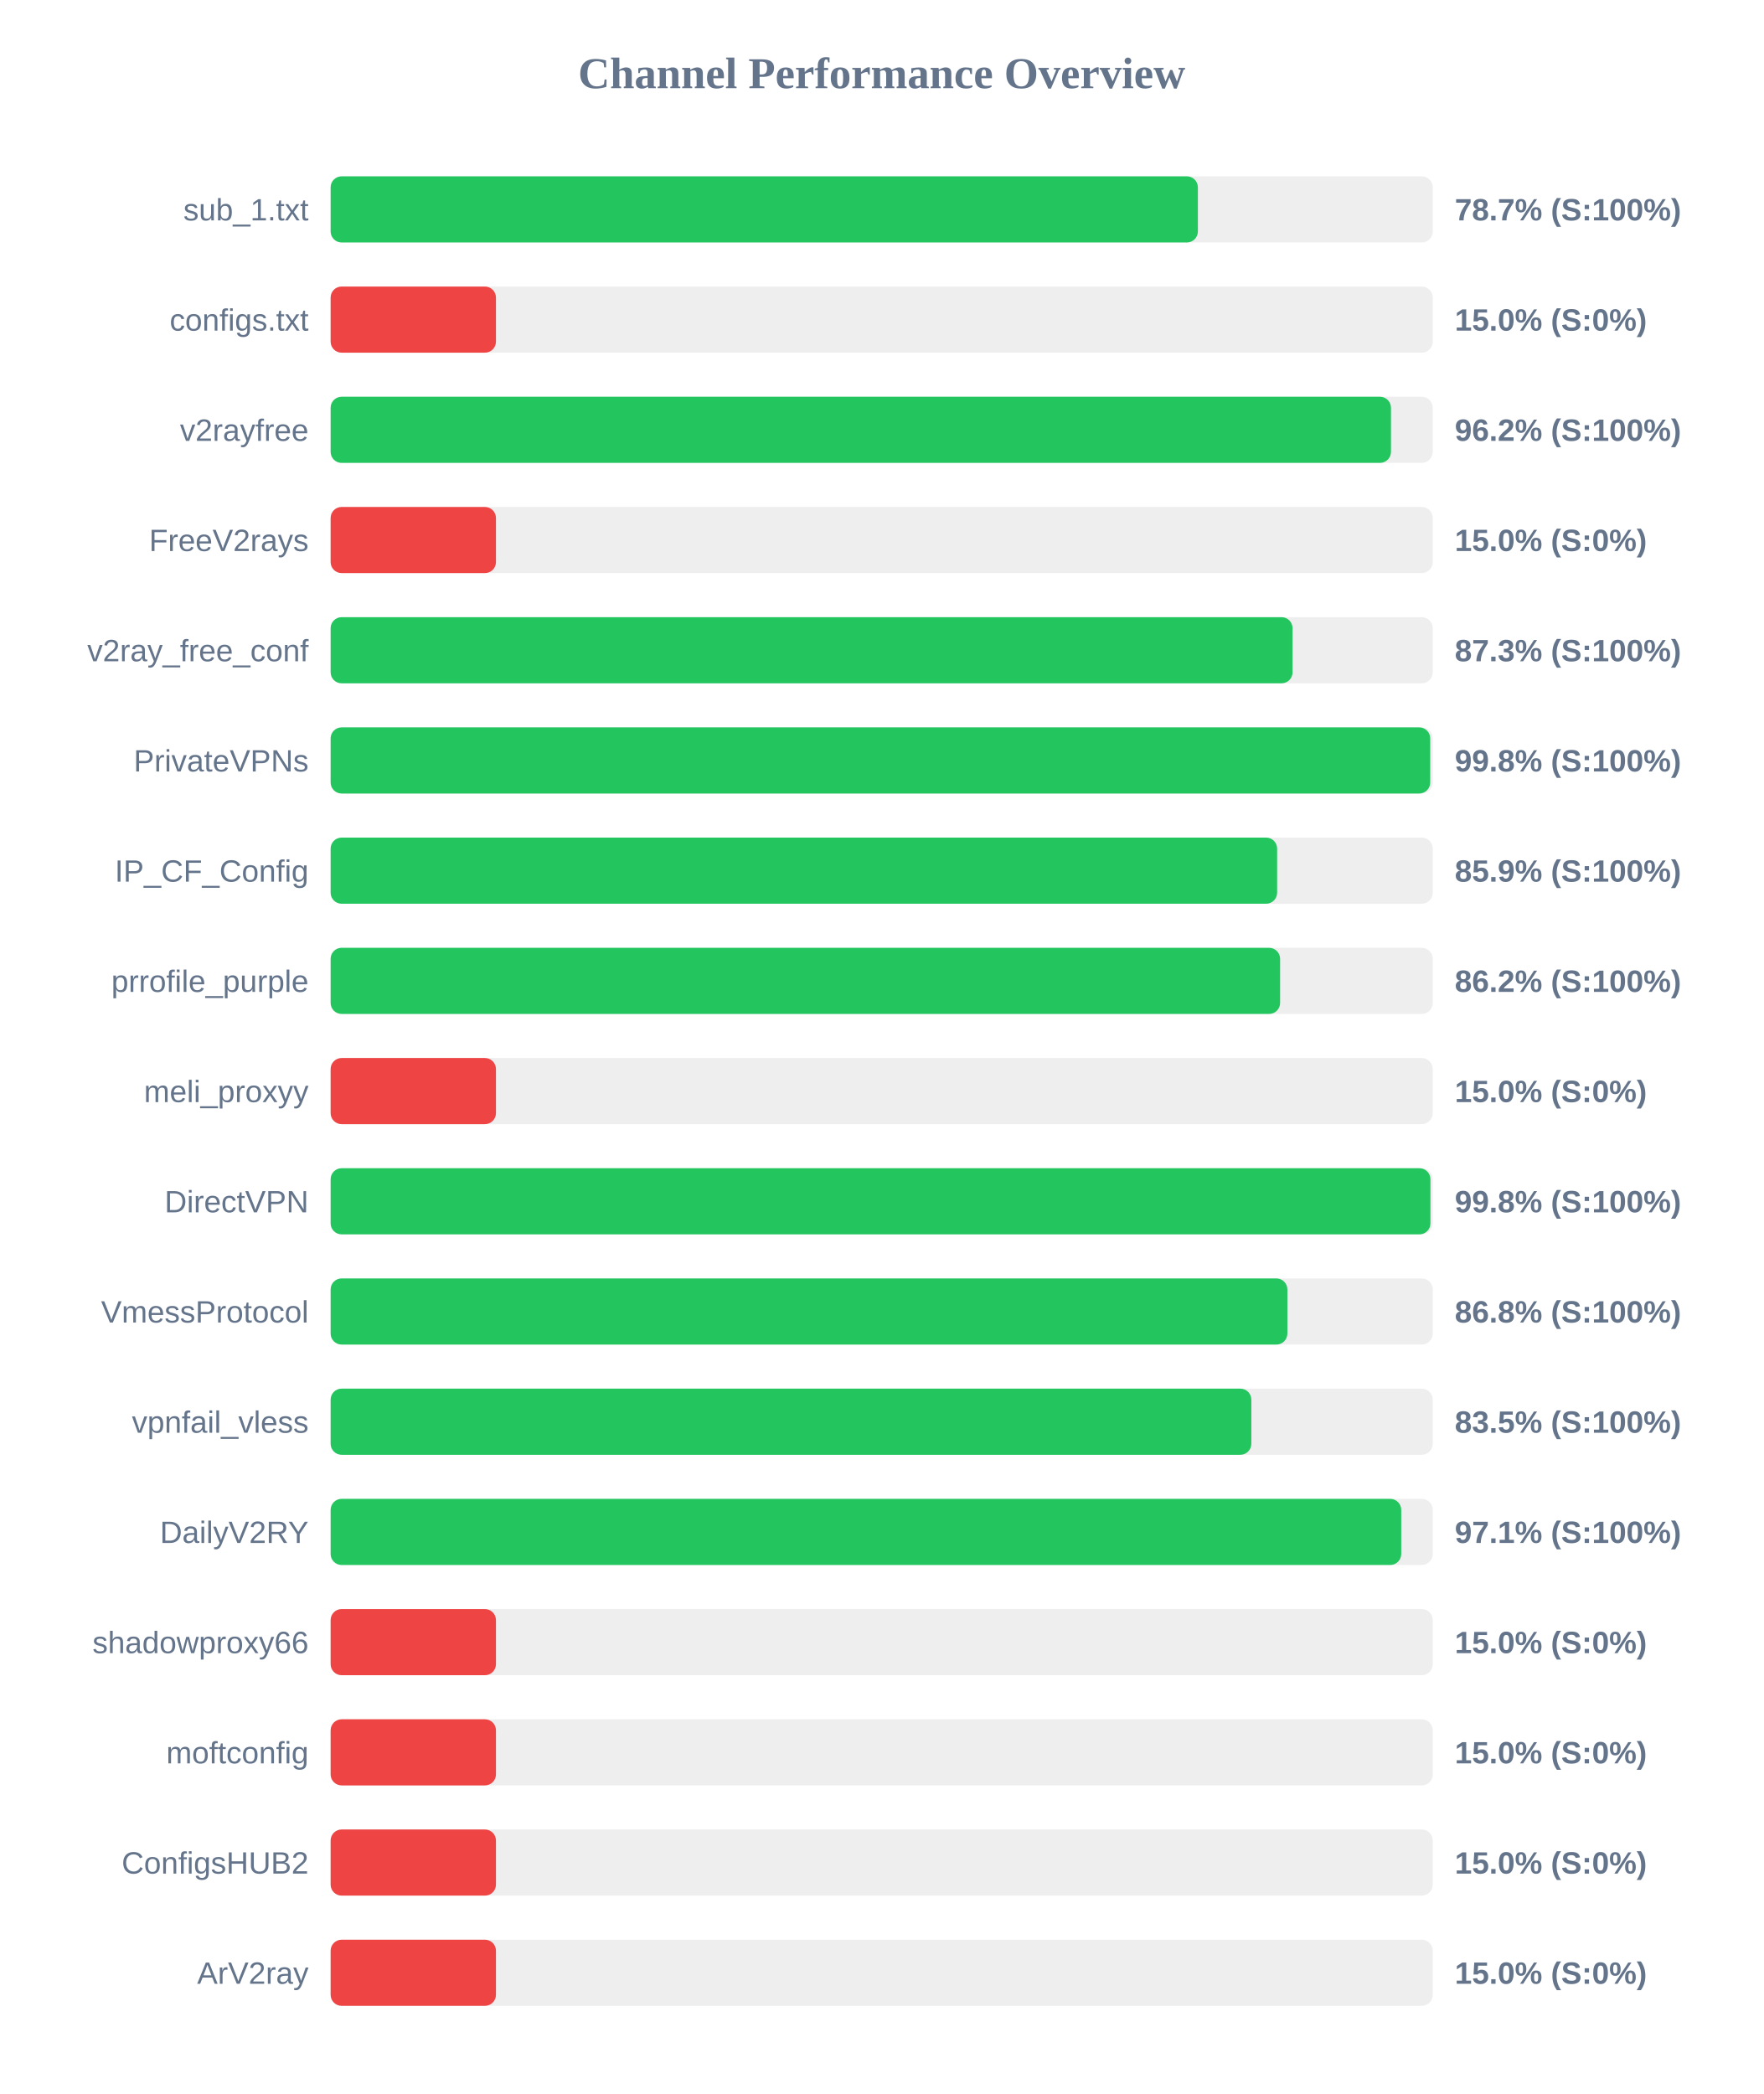
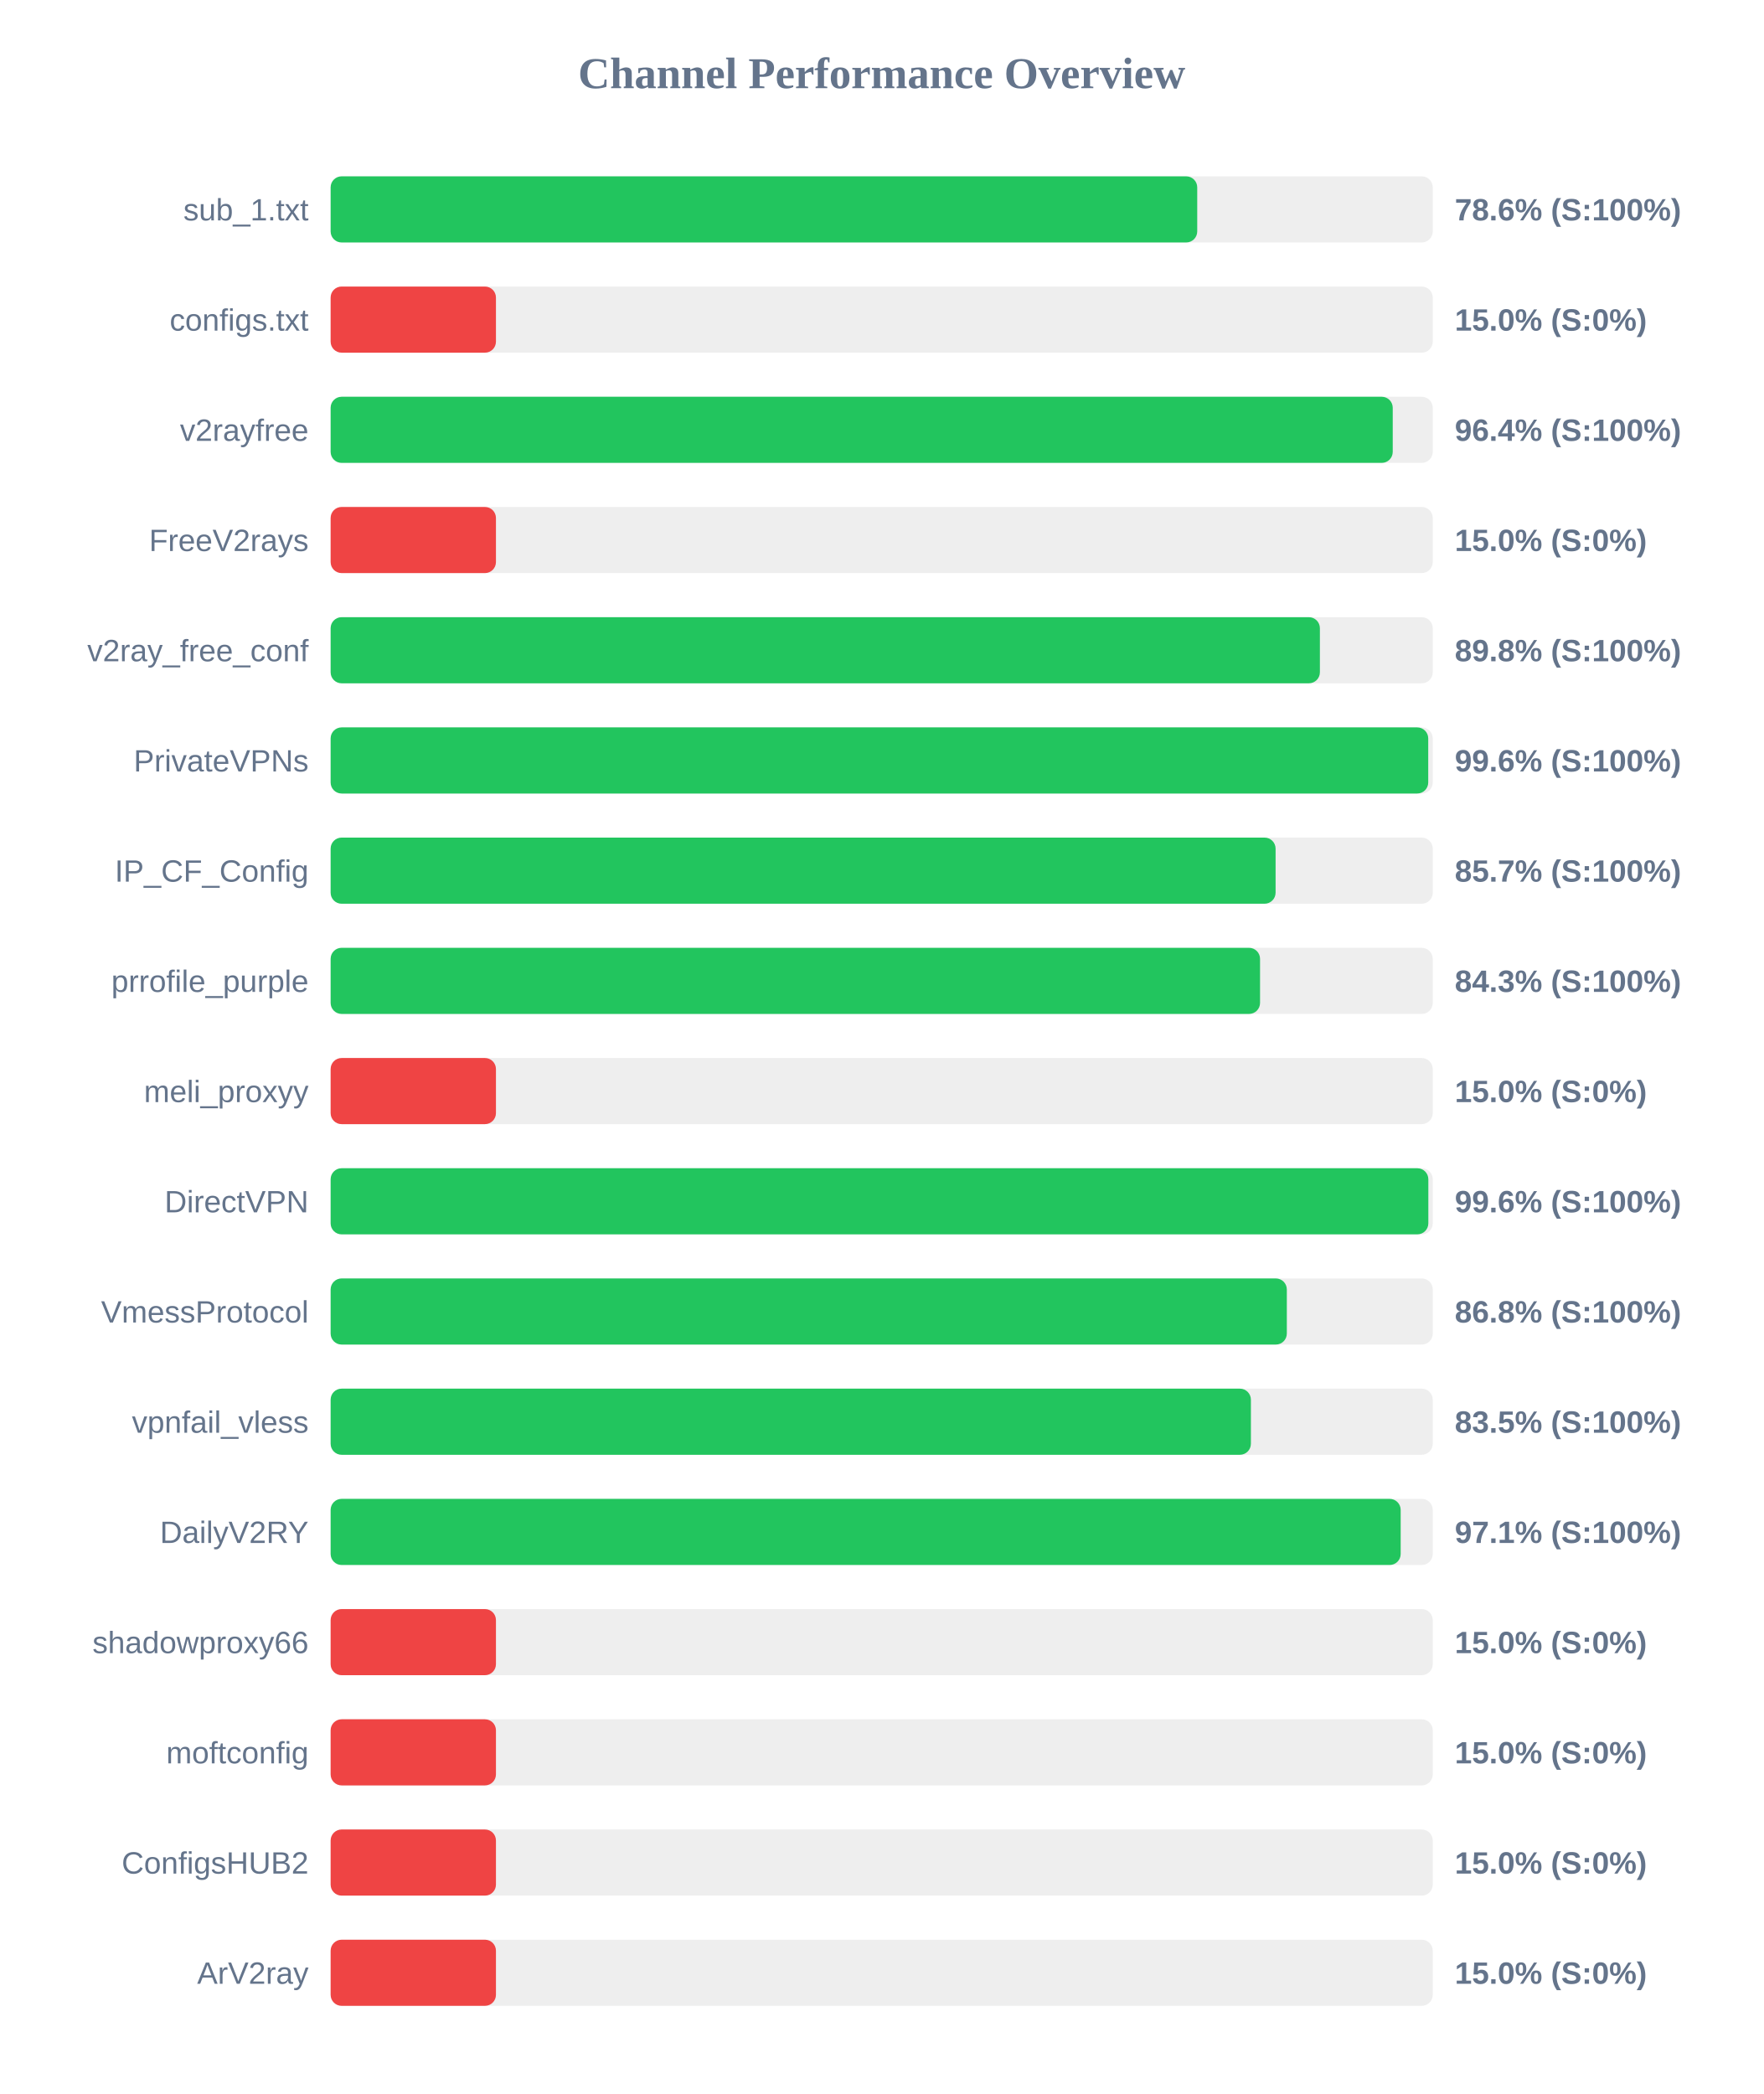
<svg xmlns="http://www.w3.org/2000/svg" width="800" height="950" version="1.1">
  <style>
        .row { font: 14px Arial; fill: #64748b; }
        .score { font: bold 14px Arial; fill: #64748b; }
    </style>
  <text x="400" y="40" text-anchor="middle" font-size="20px" font-weight="bold" fill="#64748b">Channel Performance Overview</text>
  <rect x="150" y="80" width="500" height="30" fill="#eee" rx="5" />
-   <rect x="150" y="80" width="393.45" height="30" fill="#22c55e" rx="5" />
+   <rect x="150" y="80" width="393.15" height="30" fill="#22c55e" rx="5" />
  <text x="140" y="100" text-anchor="end" class="row">sub_1.txt</text>
-   <text x="660" y="100" text-anchor="start" class="score">78.7% (S:100%)</text>
+   <text x="660" y="100" text-anchor="start" class="score">78.6% (S:100%)</text>
  <rect x="150" y="130" width="500" height="30" fill="#eee" rx="5" />
  <rect x="150" y="130" width="75.0" height="30" fill="#ef4444" rx="5" />
  <text x="140" y="150" text-anchor="end" class="row">configs.txt</text>
  <text x="660" y="150" text-anchor="start" class="score">15.0% (S:0%)</text>
  <rect x="150" y="180" width="500" height="30" fill="#eee" rx="5" />
-   <rect x="150" y="180" width="481.05" height="30" fill="#22c55e" rx="5" />
+   <rect x="150" y="180" width="481.85" height="30" fill="#22c55e" rx="5" />
  <text x="140" y="200" text-anchor="end" class="row">v2rayfree</text>
-   <text x="660" y="200" text-anchor="start" class="score">96.2% (S:100%)</text>
+   <text x="660" y="200" text-anchor="start" class="score">96.4% (S:100%)</text>
  <rect x="150" y="230" width="500" height="30" fill="#eee" rx="5" />
  <rect x="150" y="230" width="75.0" height="30" fill="#ef4444" rx="5" />
  <text x="140" y="250" text-anchor="end" class="row">FreeV2rays</text>
  <text x="660" y="250" text-anchor="start" class="score">15.0% (S:0%)</text>
  <rect x="150" y="280" width="500" height="30" fill="#eee" rx="5" />
-   <rect x="150" y="280" width="436.4" height="30" fill="#22c55e" rx="5" />
+   <rect x="150" y="280" width="448.8" height="30" fill="#22c55e" rx="5" />
  <text x="140" y="300" text-anchor="end" class="row">v2ray_free_conf</text>
-   <text x="660" y="300" text-anchor="start" class="score">87.3% (S:100%)</text>
+   <text x="660" y="300" text-anchor="start" class="score">89.8% (S:100%)</text>
  <rect x="150" y="330" width="500" height="30" fill="#eee" rx="5" />
-   <rect x="150" y="330" width="498.85" height="30" fill="#22c55e" rx="5" />
+   <rect x="150" y="330" width="497.95" height="30" fill="#22c55e" rx="5" />
  <text x="140" y="350" text-anchor="end" class="row">PrivateVPNs</text>
-   <text x="660" y="350" text-anchor="start" class="score">99.8% (S:100%)</text>
+   <text x="660" y="350" text-anchor="start" class="score">99.6% (S:100%)</text>
  <rect x="150" y="380" width="500" height="30" fill="#eee" rx="5" />
-   <rect x="150" y="380" width="429.4" height="30" fill="#22c55e" rx="5" />
+   <rect x="150" y="380" width="428.7" height="30" fill="#22c55e" rx="5" />
  <text x="140" y="400" text-anchor="end" class="row">IP_CF_Config</text>
-   <text x="660" y="400" text-anchor="start" class="score">85.9% (S:100%)</text>
+   <text x="660" y="400" text-anchor="start" class="score">85.7% (S:100%)</text>
  <rect x="150" y="430" width="500" height="30" fill="#eee" rx="5" />
-   <rect x="150" y="430" width="430.75" height="30" fill="#22c55e" rx="5" />
+   <rect x="150" y="430" width="421.65" height="30" fill="#22c55e" rx="5" />
  <text x="140" y="450" text-anchor="end" class="row">prrofile_purple</text>
-   <text x="660" y="450" text-anchor="start" class="score">86.2% (S:100%)</text>
+   <text x="660" y="450" text-anchor="start" class="score">84.3% (S:100%)</text>
  <rect x="150" y="480" width="500" height="30" fill="#eee" rx="5" />
  <rect x="150" y="480" width="75.0" height="30" fill="#ef4444" rx="5" />
  <text x="140" y="500" text-anchor="end" class="row">meli_proxyy</text>
  <text x="660" y="500" text-anchor="start" class="score">15.0% (S:0%)</text>
  <rect x="150" y="530" width="500" height="30" fill="#eee" rx="5" />
-   <rect x="150" y="530" width="498.95" height="30" fill="#22c55e" rx="5" />
+   <rect x="150" y="530" width="498.0" height="30" fill="#22c55e" rx="5" />
  <text x="140" y="550" text-anchor="end" class="row">DirectVPN</text>
-   <text x="660" y="550" text-anchor="start" class="score">99.8% (S:100%)</text>
+   <text x="660" y="550" text-anchor="start" class="score">99.6% (S:100%)</text>
  <rect x="150" y="580" width="500" height="30" fill="#eee" rx="5" />
-   <rect x="150" y="580" width="434.05" height="30" fill="#22c55e" rx="5" />
+   <rect x="150" y="580" width="433.8" height="30" fill="#22c55e" rx="5" />
  <text x="140" y="600" text-anchor="end" class="row">VmessProtocol</text>
  <text x="660" y="600" text-anchor="start" class="score">86.8% (S:100%)</text>
  <rect x="150" y="630" width="500" height="30" fill="#eee" rx="5" />
-   <rect x="150" y="630" width="417.7" height="30" fill="#22c55e" rx="5" />
+   <rect x="150" y="630" width="417.5" height="30" fill="#22c55e" rx="5" />
  <text x="140" y="650" text-anchor="end" class="row">vpnfail_vless</text>
  <text x="660" y="650" text-anchor="start" class="score">83.5% (S:100%)</text>
  <rect x="150" y="680" width="500" height="30" fill="#eee" rx="5" />
-   <rect x="150" y="680" width="485.7" height="30" fill="#22c55e" rx="5" />
+   <rect x="150" y="680" width="485.45" height="30" fill="#22c55e" rx="5" />
  <text x="140" y="700" text-anchor="end" class="row">DailyV2RY</text>
  <text x="660" y="700" text-anchor="start" class="score">97.1% (S:100%)</text>
  <rect x="150" y="730" width="500" height="30" fill="#eee" rx="5" />
  <rect x="150" y="730" width="75.0" height="30" fill="#ef4444" rx="5" />
  <text x="140" y="750" text-anchor="end" class="row">shadowproxy66</text>
  <text x="660" y="750" text-anchor="start" class="score">15.0% (S:0%)</text>
  <rect x="150" y="780" width="500" height="30" fill="#eee" rx="5" />
  <rect x="150" y="780" width="75.0" height="30" fill="#ef4444" rx="5" />
  <text x="140" y="800" text-anchor="end" class="row">moftconfig</text>
  <text x="660" y="800" text-anchor="start" class="score">15.0% (S:0%)</text>
  <rect x="150" y="830" width="500" height="30" fill="#eee" rx="5" />
  <rect x="150" y="830" width="75.0" height="30" fill="#ef4444" rx="5" />
  <text x="140" y="850" text-anchor="end" class="row">ConfigsHUB2</text>
  <text x="660" y="850" text-anchor="start" class="score">15.0% (S:0%)</text>
  <rect x="150" y="880" width="500" height="30" fill="#eee" rx="5" />
  <rect x="150" y="880" width="75.0" height="30" fill="#ef4444" rx="5" />
  <text x="140" y="900" text-anchor="end" class="row">ArV2ray</text>
  <text x="660" y="900" text-anchor="start" class="score">15.0% (S:0%)</text>
</svg>
